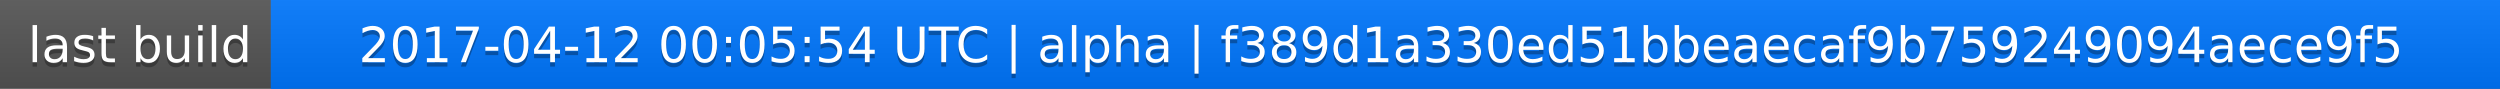
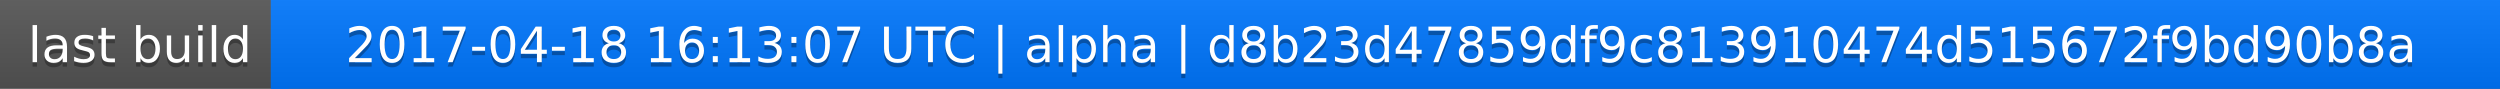
<svg xmlns="http://www.w3.org/2000/svg" width="563" height="20">
  <linearGradient id="a" x2="0" y2="100%">
    <stop offset="0" stop-color="#bbb" stop-opacity=".1" />
    <stop offset="1" stop-opacity=".1" />
  </linearGradient>
  <rect rx="0" width="563" height="20" fill="#555" />
  <rect rx="0" x="61" width="502" height="20" fill="#07f" />
  <path fill="#07f" d="M61 0h4v20h-4z" />
  <rect rx="0" width="563" height="20" fill="url(#a)" />
  <g fill="#fff" text-anchor="middle" font-family="DejaVu Sans,Verdana,Geneva,sans-serif" font-size="11">
    <text x="31.5" y="15" fill="#010101" fill-opacity=".3">last build</text>
    <text x="31.5" y="14">last build</text>
-     <text x="311" y="15" fill="#010101" fill-opacity=".3">2017-04-12 00:05:54 UTC | alpha | f389d1a330ed51bbeaecaf9b759249094aece9f5</text>
-     <text x="311" y="14">2017-04-12 00:05:54 UTC | alpha | f389d1a330ed51bbeaecaf9b759249094aece9f5</text>
+     <text x="311" y="15" fill="#010101" fill-opacity=".3">2017-04-18 16:13:07 UTC | alpha | d8b23d47859df9c813910474d515672f9bd90b8a</text>
+     <text x="311" y="14">2017-04-18 16:13:07 UTC | alpha | d8b23d47859df9c813910474d515672f9bd90b8a</text>
  </g>
</svg>
